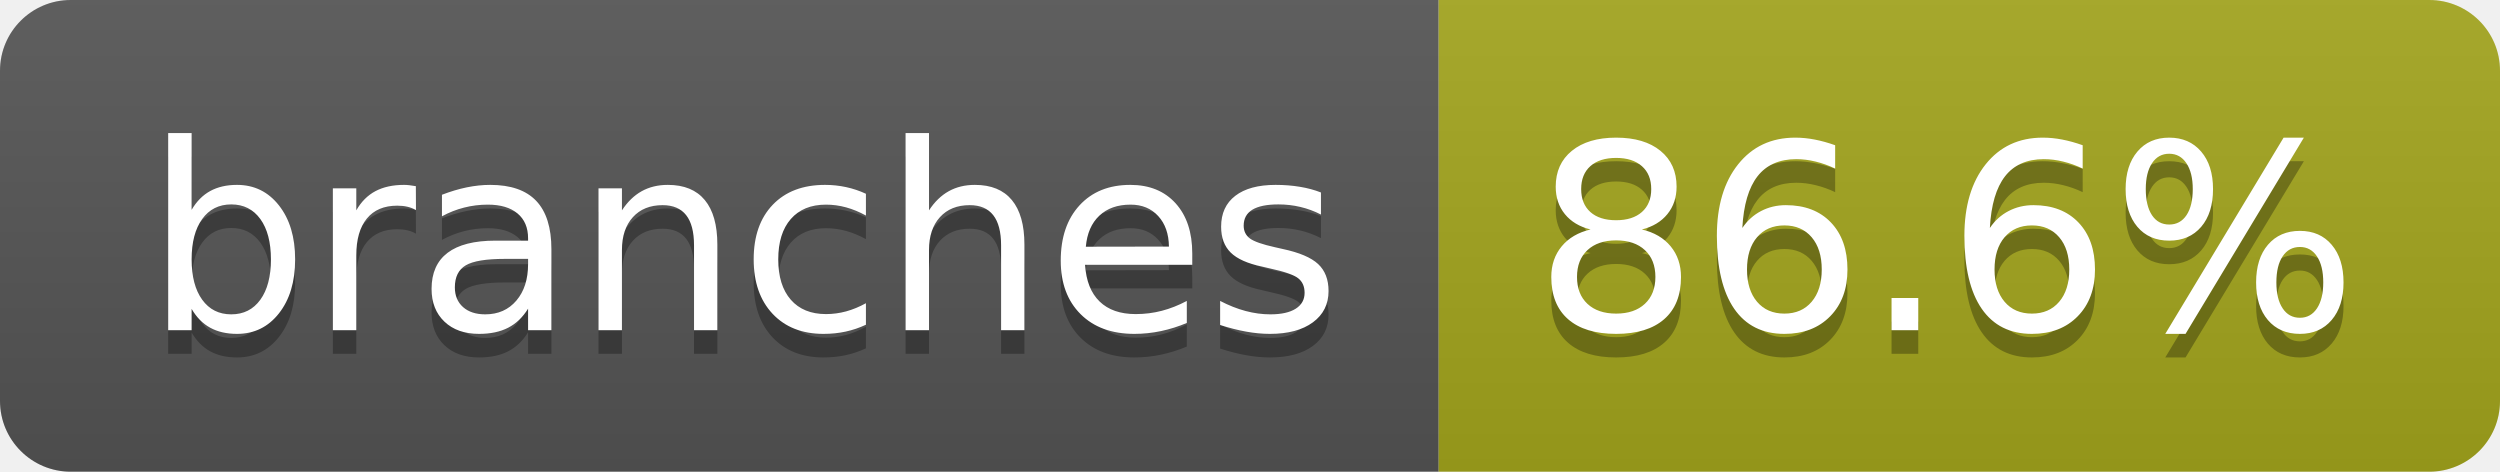
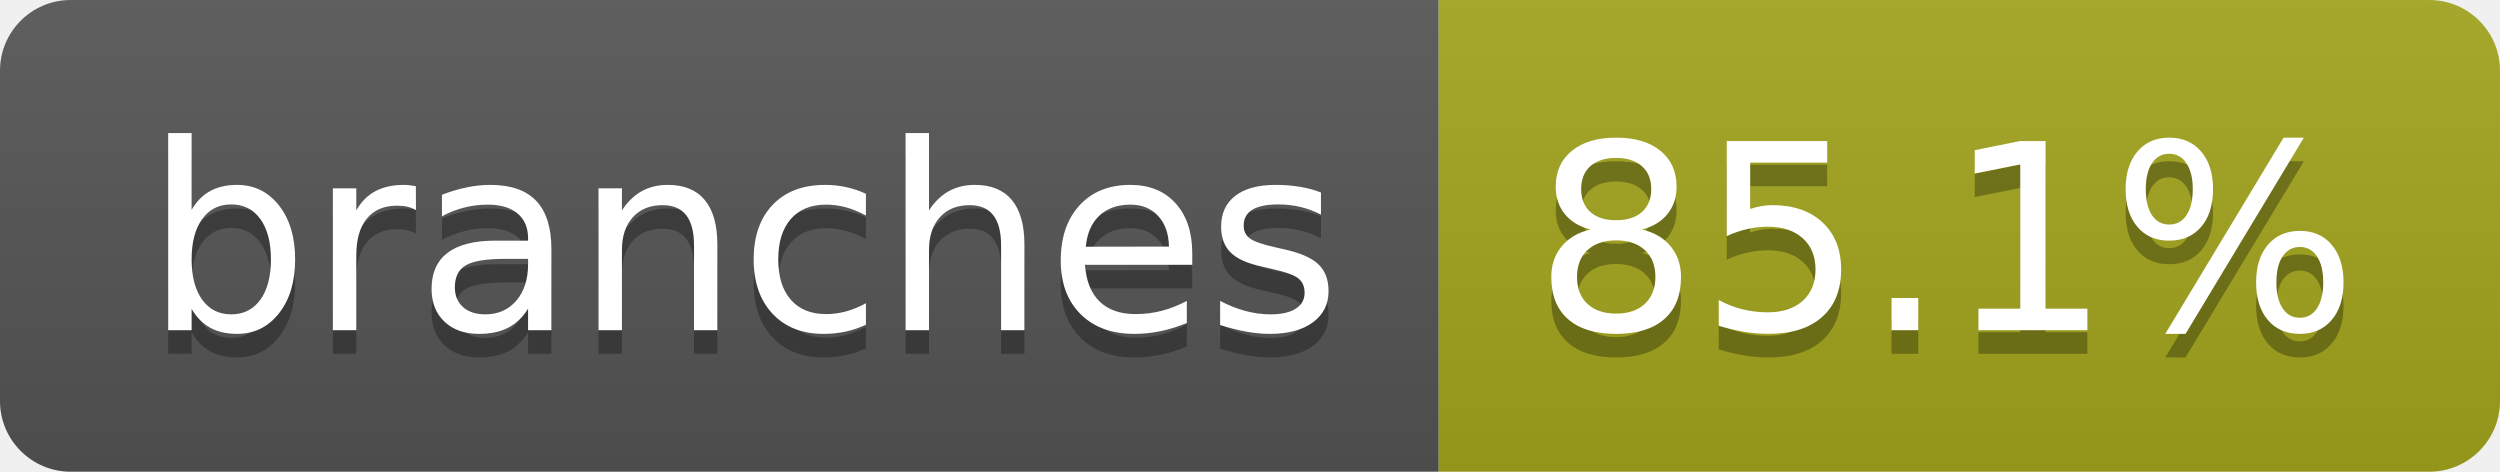
- <svg xmlns="http://www.w3.org/2000/svg" width="106" height="20" role="img" aria-label="branches: 86.6%">
+ <svg xmlns="http://www.w3.org/2000/svg" width="106" height="20" role="img" aria-label="branches: 85.1%">
  <linearGradient id="s" x2="0" y2="100%">
    <stop offset="0" stop-color="#bbb" stop-opacity=".1" />
    <stop offset="1" stop-opacity=".1" />
  </linearGradient>
  <clipPath id="r">
    <rect width="106" height="20" rx="3" fill="#fff" />
  </clipPath>
  <g clip-path="url(#r)">
    <rect width="61" height="20" fill="#555" />
    <rect x="61" width="45" height="20" fill="#a4a61d" />
    <rect width="106" height="20" fill="url(#s)" />
  </g>
  <g fill="#fff" text-anchor="middle" font-family="Verdana,Geneva,DejaVu Sans,sans-serif" text-rendering="geometricPrecision" font-size="110">
    <text aria-hidden="true" x="315" y="150" fill="#010101" fill-opacity=".3" transform="scale(.1)" textLength="507">branches</text>
    <text x="315" y="140" transform="scale(.1)" fill="#fff" textLength="507">branches</text>
-     <text aria-hidden="true" x="825" y="150" fill="#010101" fill-opacity=".3" transform="scale(.1)" textLength="350">86.6%</text>
-     <text x="825" y="140" transform="scale(.1)" fill="#fff" textLength="350">86.6%</text>
+     <text aria-hidden="true" x="825" y="150" fill="#010101" fill-opacity=".3" transform="scale(.1)" textLength="350">85.1%</text>
+     <text x="825" y="140" transform="scale(.1)" fill="#fff" textLength="350">85.1%</text>
  </g>
</svg>
